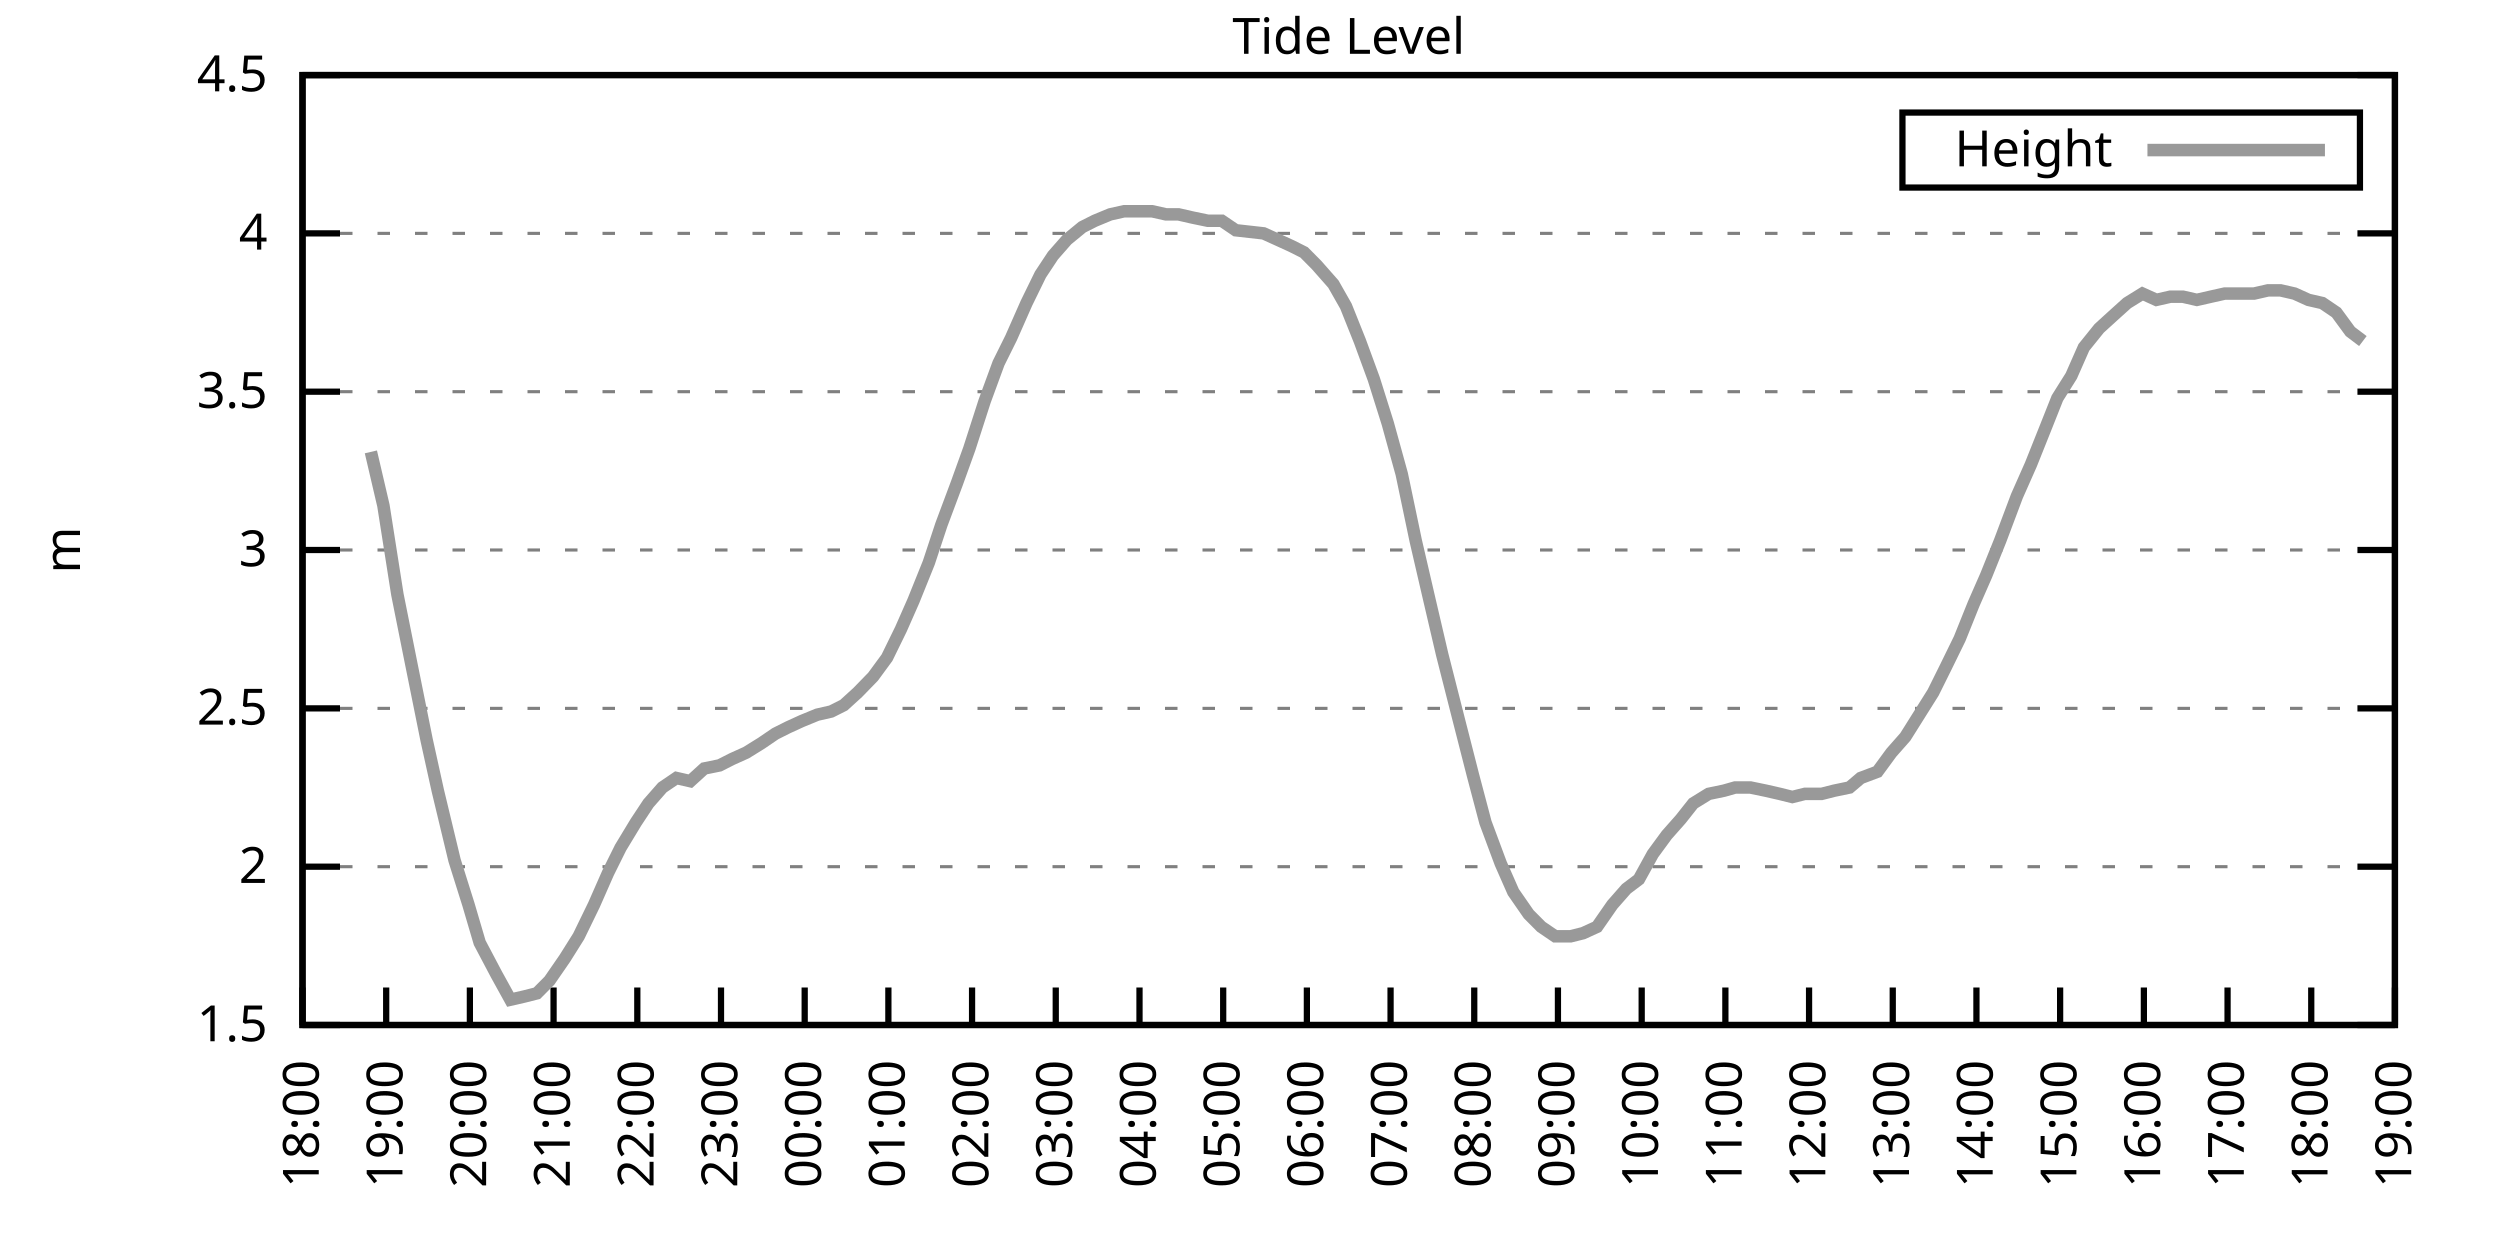
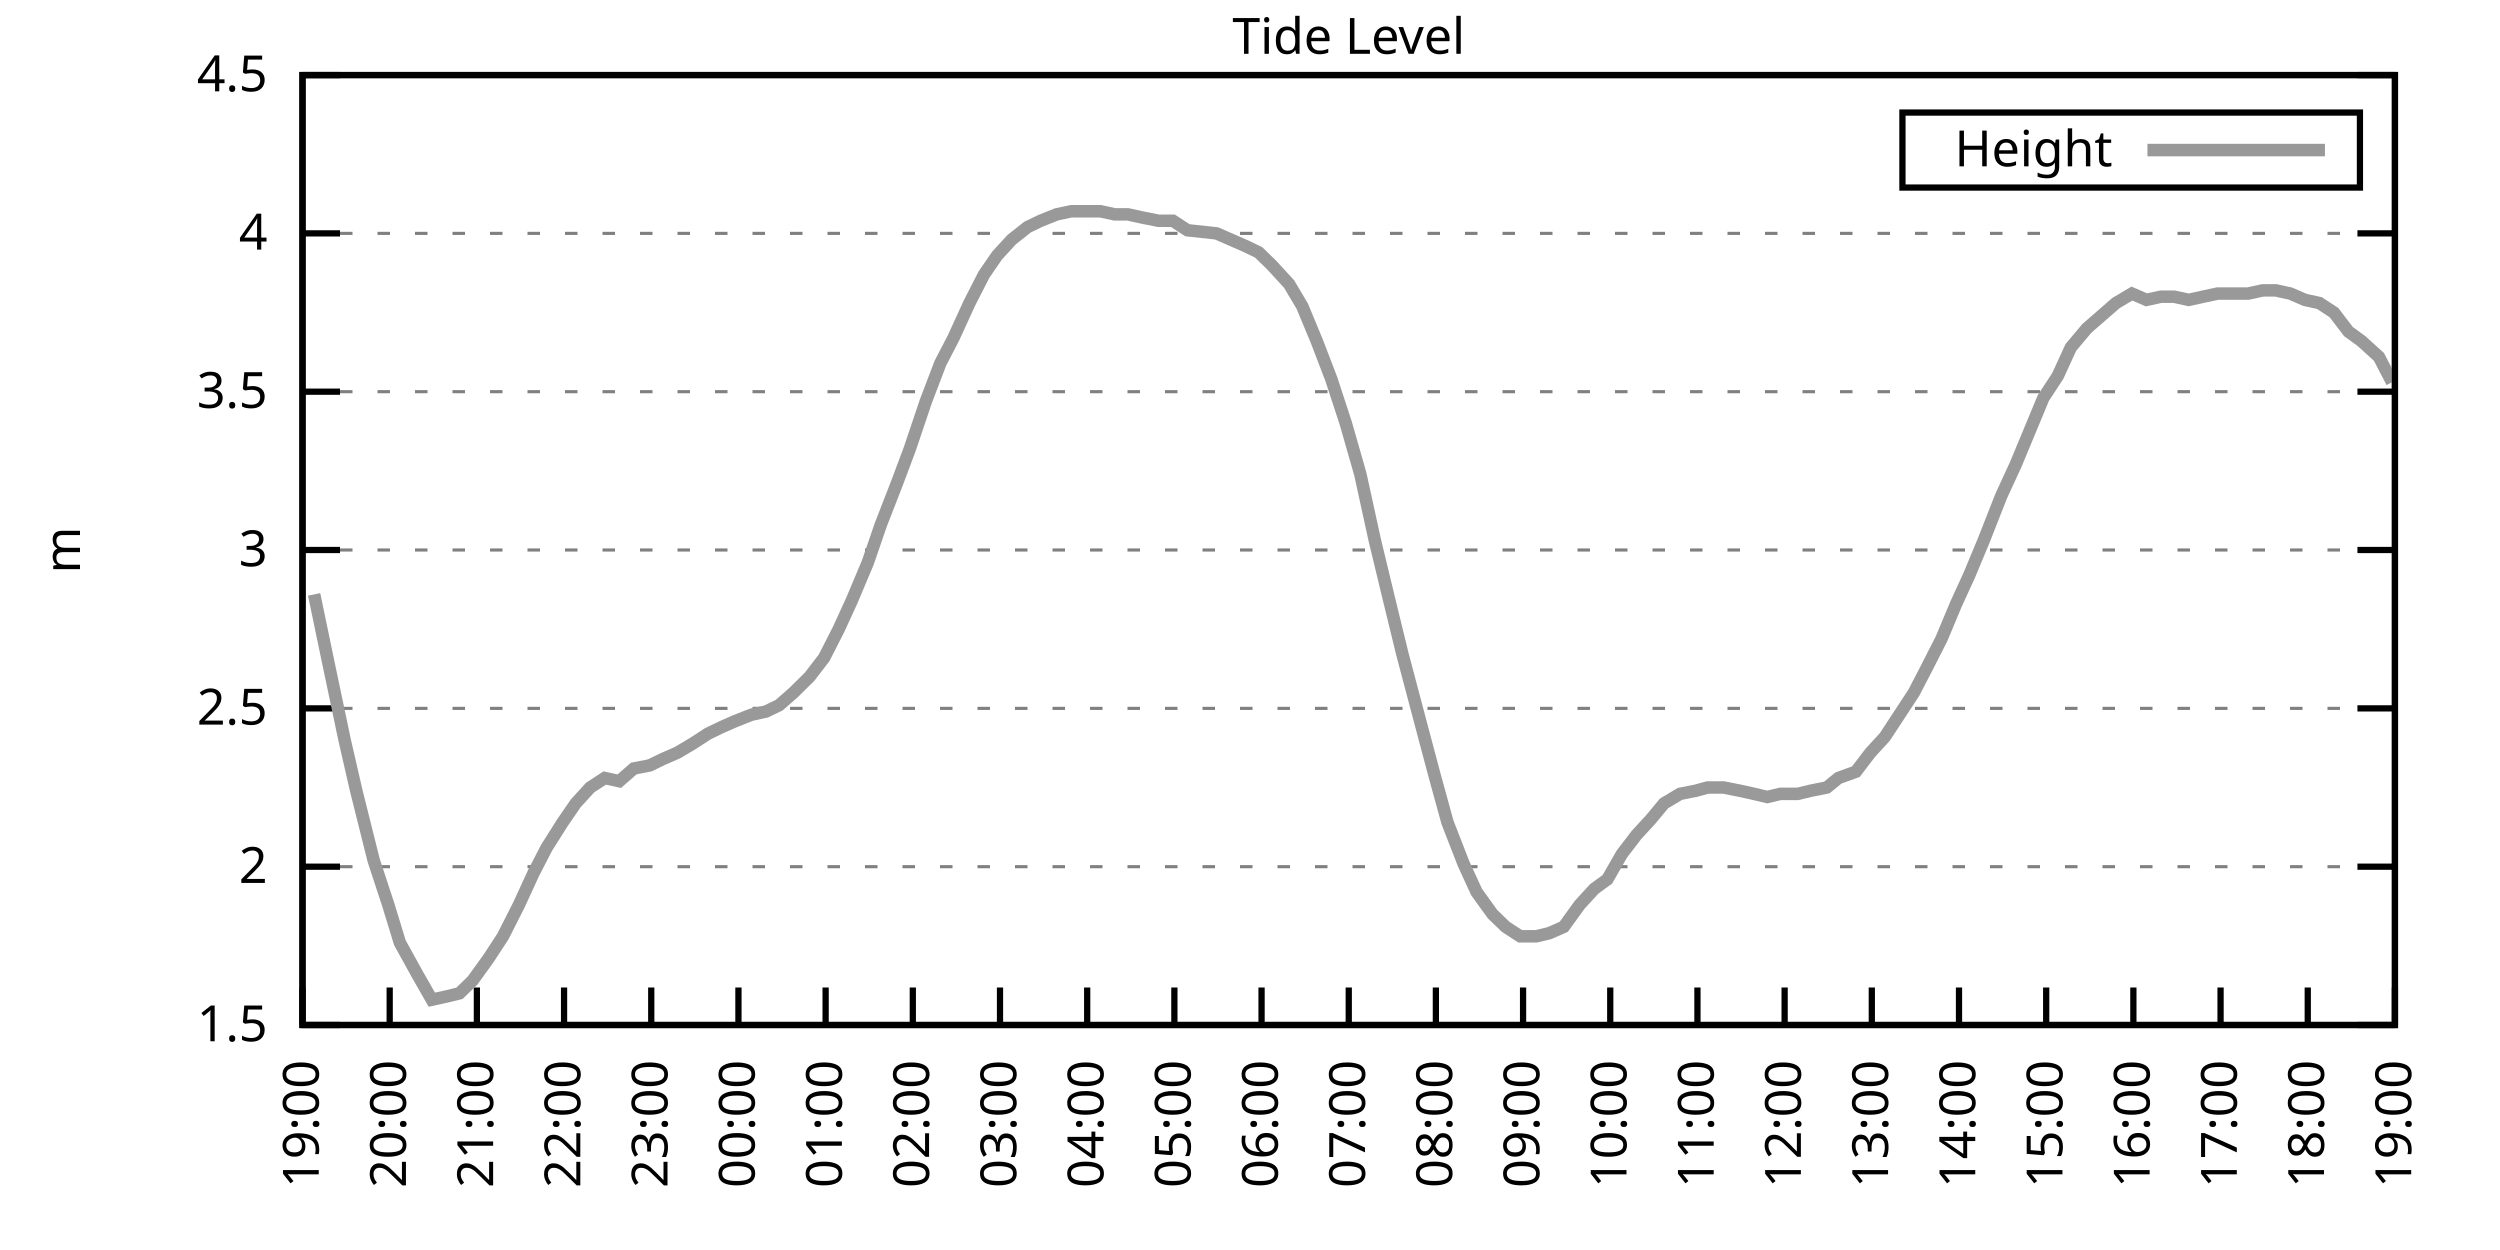
<svg xmlns="http://www.w3.org/2000/svg" xmlns:xlink="http://www.w3.org/1999/xlink" width="400" height="200" viewBox="0 0 400 200">
  <g id="gnuplot_canvas">
    <rect x="0" y="0" width="400" height="200" fill="none" />
    <defs>
      <circle id="gpDot" r="0.5" stroke-width="0.5" stroke="currentColor" />
      <path id="gpPt0" stroke-width="0.333" stroke="currentColor" d="M-1,0 h2 M0,-1 v2" />
      <path id="gpPt1" stroke-width="0.333" stroke="currentColor" d="M-1,-1 L1,1 M1,-1 L-1,1" />
      <path id="gpPt2" stroke-width="0.333" stroke="currentColor" d="M-1,0 L1,0 M0,-1 L0,1 M-1,-1 L1,1 M-1,1 L1,-1" />
      <rect id="gpPt3" stroke-width="0.333" stroke="currentColor" x="-1" y="-1" width="2" height="2" />
      <rect id="gpPt4" stroke-width="0.333" stroke="currentColor" fill="currentColor" x="-1" y="-1" width="2" height="2" />
      <circle id="gpPt5" stroke-width="0.333" stroke="currentColor" cx="0" cy="0" r="1" />
      <use xlink:href="#gpPt5" id="gpPt6" fill="currentColor" stroke="none" />
      <path id="gpPt7" stroke-width="0.333" stroke="currentColor" d="M0,-1.33 L-1.33,0.67 L1.33,0.67 z" />
      <use xlink:href="#gpPt7" id="gpPt8" fill="currentColor" stroke="none" />
      <use xlink:href="#gpPt7" id="gpPt9" stroke="currentColor" transform="rotate(180)" />
      <use xlink:href="#gpPt9" id="gpPt10" fill="currentColor" stroke="none" />
      <use xlink:href="#gpPt3" id="gpPt11" stroke="currentColor" transform="rotate(45)" />
      <use xlink:href="#gpPt11" id="gpPt12" fill="currentColor" stroke="none" />
      <path id="gpPt13" stroke-width="0.333" stroke="currentColor" d="M0,1.330 L1.265,0.411 L0.782,-1.067 L-0.782,-1.076 L-1.265,0.411 z" />
      <use xlink:href="#gpPt13" id="gpPt14" fill="currentColor" stroke="none" />
      <filter id="textbox" filterUnits="objectBoundingBox" x="0" y="0" height="1" width="1">
        <feFlood flood-color="white" flood-opacity="1" result="bgnd" />
        <feComposite in="SourceGraphic" in2="bgnd" operator="atop" />
      </filter>
      <filter id="greybox" filterUnits="objectBoundingBox" x="0" y="0" height="1" width="1">
        <feFlood flood-color="lightgrey" flood-opacity="1" result="grey" />
        <feComposite in="SourceGraphic" in2="grey" operator="atop" />
      </filter>
    </defs>
    <g fill="none" color="white" stroke="currentColor" stroke-width="1.00" stroke-linecap="butt" stroke-linejoin="miter">
</g>
    <g fill="none" color="black" stroke="currentColor" stroke-width="1.00" stroke-linecap="butt" stroke-linejoin="miter">
      <g stroke="none" shape-rendering="crispEdges">
        <polygon fill="rgb(255, 255, 255)" points="48.40,164.00 383.18,164.00 383.18,12.02 48.40,12.02 " />
      </g>
    </g>
    <g fill="none" color="black" stroke="currentColor" stroke-width="1.00" stroke-linecap="butt" stroke-linejoin="miter">
</g>
    <g fill="none" color="black" stroke="black" stroke-width="0.50" stroke-linecap="butt" stroke-linejoin="miter">
</g>
    <g fill="none" color="gray" stroke="currentColor" stroke-width="0.50" stroke-linecap="butt" stroke-linejoin="miter">
      <path stroke="gray" stroke-dasharray="2,4" class="gridline" d="M48.40,164.00 L383.19,164.00  " />
    </g>
    <g fill="none" color="gray" stroke="gray" stroke-width="1.00" stroke-linecap="butt" stroke-linejoin="miter">
</g>
    <g fill="none" color="black" stroke="currentColor" stroke-width="1.00" stroke-linecap="butt" stroke-linejoin="miter">
      <path stroke="black" d="M48.40,164.00 L54.40,164.00 M383.19,164.00 L377.19,164.00  " />
      <g transform="translate(42.80,166.60)" stroke="none" fill="black" font-family="Sans" font-size="8.00" text-anchor="end">
        <text>
          <tspan font-family="Sans"> 1.5</tspan>
        </text>
      </g>
    </g>
    <g fill="none" color="black" stroke="currentColor" stroke-width="1.00" stroke-linecap="butt" stroke-linejoin="miter">
</g>
    <g fill="none" color="black" stroke="black" stroke-width="0.50" stroke-linecap="butt" stroke-linejoin="miter">
</g>
    <g fill="none" color="gray" stroke="currentColor" stroke-width="0.50" stroke-linecap="butt" stroke-linejoin="miter">
      <path stroke="gray" stroke-dasharray="2,4" class="gridline" d="M48.40,138.67 L383.19,138.67  " />
    </g>
    <g fill="none" color="gray" stroke="gray" stroke-width="1.00" stroke-linecap="butt" stroke-linejoin="miter">
</g>
    <g fill="none" color="black" stroke="currentColor" stroke-width="1.00" stroke-linecap="butt" stroke-linejoin="miter">
      <path stroke="black" d="M48.40,138.67 L54.40,138.67 M383.19,138.67 L377.19,138.67  " />
      <g transform="translate(42.80,141.27)" stroke="none" fill="black" font-family="Sans" font-size="8.00" text-anchor="end">
        <text>
          <tspan font-family="Sans"> 2</tspan>
        </text>
      </g>
    </g>
    <g fill="none" color="black" stroke="currentColor" stroke-width="1.00" stroke-linecap="butt" stroke-linejoin="miter">
</g>
    <g fill="none" color="black" stroke="black" stroke-width="0.50" stroke-linecap="butt" stroke-linejoin="miter">
</g>
    <g fill="none" color="gray" stroke="currentColor" stroke-width="0.50" stroke-linecap="butt" stroke-linejoin="miter">
      <path stroke="gray" stroke-dasharray="2,4" class="gridline" d="M48.40,113.34 L383.19,113.34  " />
    </g>
    <g fill="none" color="gray" stroke="gray" stroke-width="1.00" stroke-linecap="butt" stroke-linejoin="miter">
</g>
    <g fill="none" color="black" stroke="currentColor" stroke-width="1.00" stroke-linecap="butt" stroke-linejoin="miter">
      <path stroke="black" d="M48.40,113.34 L54.40,113.34 M383.19,113.34 L377.19,113.34  " />
      <g transform="translate(42.80,115.94)" stroke="none" fill="black" font-family="Sans" font-size="8.00" text-anchor="end">
        <text>
          <tspan font-family="Sans"> 2.5</tspan>
        </text>
      </g>
    </g>
    <g fill="none" color="black" stroke="currentColor" stroke-width="1.00" stroke-linecap="butt" stroke-linejoin="miter">
</g>
    <g fill="none" color="black" stroke="black" stroke-width="0.50" stroke-linecap="butt" stroke-linejoin="miter">
</g>
    <g fill="none" color="gray" stroke="currentColor" stroke-width="0.50" stroke-linecap="butt" stroke-linejoin="miter">
      <path stroke="gray" stroke-dasharray="2,4" class="gridline" d="M48.40,88.00 L383.19,88.00  " />
    </g>
    <g fill="none" color="gray" stroke="gray" stroke-width="1.00" stroke-linecap="butt" stroke-linejoin="miter">
</g>
    <g fill="none" color="black" stroke="currentColor" stroke-width="1.00" stroke-linecap="butt" stroke-linejoin="miter">
      <path stroke="black" d="M48.40,88.00 L54.40,88.00 M383.19,88.00 L377.19,88.00  " />
      <g transform="translate(42.80,90.60)" stroke="none" fill="black" font-family="Sans" font-size="8.00" text-anchor="end">
        <text>
          <tspan font-family="Sans"> 3</tspan>
        </text>
      </g>
    </g>
    <g fill="none" color="black" stroke="currentColor" stroke-width="1.00" stroke-linecap="butt" stroke-linejoin="miter">
</g>
    <g fill="none" color="black" stroke="black" stroke-width="0.50" stroke-linecap="butt" stroke-linejoin="miter">
</g>
    <g fill="none" color="gray" stroke="currentColor" stroke-width="0.50" stroke-linecap="butt" stroke-linejoin="miter">
      <path stroke="gray" stroke-dasharray="2,4" class="gridline" d="M48.40,62.67 L383.19,62.67  " />
    </g>
    <g fill="none" color="gray" stroke="gray" stroke-width="1.00" stroke-linecap="butt" stroke-linejoin="miter">
</g>
    <g fill="none" color="black" stroke="currentColor" stroke-width="1.00" stroke-linecap="butt" stroke-linejoin="miter">
      <path stroke="black" d="M48.40,62.67 L54.40,62.67 M383.19,62.67 L377.19,62.67  " />
      <g transform="translate(42.80,65.27)" stroke="none" fill="black" font-family="Sans" font-size="8.00" text-anchor="end">
        <text>
          <tspan font-family="Sans"> 3.5</tspan>
        </text>
      </g>
    </g>
    <g fill="none" color="black" stroke="currentColor" stroke-width="1.00" stroke-linecap="butt" stroke-linejoin="miter">
</g>
    <g fill="none" color="black" stroke="black" stroke-width="0.50" stroke-linecap="butt" stroke-linejoin="miter">
</g>
    <g fill="none" color="gray" stroke="currentColor" stroke-width="0.50" stroke-linecap="butt" stroke-linejoin="miter">
      <path stroke="gray" stroke-dasharray="2,4" class="gridline" d="M48.40,37.34 L383.19,37.34  " />
    </g>
    <g fill="none" color="gray" stroke="gray" stroke-width="1.00" stroke-linecap="butt" stroke-linejoin="miter">
</g>
    <g fill="none" color="black" stroke="currentColor" stroke-width="1.00" stroke-linecap="butt" stroke-linejoin="miter">
      <path stroke="black" d="M48.40,37.34 L54.40,37.34 M383.19,37.34 L377.19,37.34  " />
      <g transform="translate(42.80,39.94)" stroke="none" fill="black" font-family="Sans" font-size="8.00" text-anchor="end">
        <text>
          <tspan font-family="Sans"> 4</tspan>
        </text>
      </g>
    </g>
    <g fill="none" color="black" stroke="currentColor" stroke-width="1.00" stroke-linecap="butt" stroke-linejoin="miter">
</g>
    <g fill="none" color="black" stroke="black" stroke-width="0.50" stroke-linecap="butt" stroke-linejoin="miter">
</g>
    <g fill="none" color="gray" stroke="currentColor" stroke-width="0.50" stroke-linecap="butt" stroke-linejoin="miter">
      <path stroke="gray" stroke-dasharray="2,4" class="gridline" d="M48.40,12.01 L383.19,12.01  " />
    </g>
    <g fill="none" color="gray" stroke="gray" stroke-width="1.00" stroke-linecap="butt" stroke-linejoin="miter">
</g>
    <g fill="none" color="black" stroke="currentColor" stroke-width="1.00" stroke-linecap="butt" stroke-linejoin="miter">
      <path stroke="black" d="M48.40,12.01 L54.40,12.01 M383.19,12.01 L377.19,12.01  " />
      <g transform="translate(42.80,14.61)" stroke="none" fill="black" font-family="Sans" font-size="8.00" text-anchor="end">
        <text>
          <tspan font-family="Sans"> 4.5</tspan>
        </text>
      </g>
    </g>
    <g fill="none" color="black" stroke="currentColor" stroke-width="1.00" stroke-linecap="butt" stroke-linejoin="miter">
      <path stroke="black" d="M48.40,164.00 L48.40,158.00  " />
      <g transform="translate(51.00,169.60) rotate(270.00)" stroke="none" fill="black" font-family="Sans" font-size="8.00" text-anchor="end">
        <text>
-           <tspan font-family="Sans">18:00</tspan>
-         </text>
-       </g>
-     </g>
-     <g fill="none" color="black" stroke="currentColor" stroke-width="1.00" stroke-linecap="butt" stroke-linejoin="miter">
-       <path stroke="black" d="M61.79,164.00 L61.79,158.00  " />
-       <g transform="translate(64.39,169.60) rotate(270.00)" stroke="none" fill="black" font-family="Sans" font-size="8.00" text-anchor="end">
-         <text>
          <tspan font-family="Sans">19:00</tspan>
        </text>
      </g>
    </g>
    <g fill="none" color="black" stroke="currentColor" stroke-width="1.00" stroke-linecap="butt" stroke-linejoin="miter">
-       <path stroke="black" d="M75.18,164.00 L75.18,158.00  " />
-       <g transform="translate(77.78,169.60) rotate(270.00)" stroke="none" fill="black" font-family="Sans" font-size="8.00" text-anchor="end">
+       <path stroke="black" d="M62.35,164.00 L62.35,158.00  " />
+       <g transform="translate(64.95,169.60) rotate(270.00)" stroke="none" fill="black" font-family="Sans" font-size="8.00" text-anchor="end">
        <text>
          <tspan font-family="Sans">20:00</tspan>
        </text>
      </g>
    </g>
    <g fill="none" color="black" stroke="currentColor" stroke-width="1.00" stroke-linecap="butt" stroke-linejoin="miter">
-       <path stroke="black" d="M88.57,164.00 L88.57,158.00  " />
-       <g transform="translate(91.17,169.60) rotate(270.00)" stroke="none" fill="black" font-family="Sans" font-size="8.00" text-anchor="end">
+       <path stroke="black" d="M76.30,164.00 L76.30,158.00  " />
+       <g transform="translate(78.90,169.60) rotate(270.00)" stroke="none" fill="black" font-family="Sans" font-size="8.00" text-anchor="end">
        <text>
          <tspan font-family="Sans">21:00</tspan>
        </text>
      </g>
    </g>
    <g fill="none" color="black" stroke="currentColor" stroke-width="1.00" stroke-linecap="butt" stroke-linejoin="miter">
-       <path stroke="black" d="M101.97,164.00 L101.97,158.00  " />
-       <g transform="translate(104.57,169.60) rotate(270.00)" stroke="none" fill="black" font-family="Sans" font-size="8.00" text-anchor="end">
+       <path stroke="black" d="M90.25,164.00 L90.25,158.00  " />
+       <g transform="translate(92.85,169.60) rotate(270.00)" stroke="none" fill="black" font-family="Sans" font-size="8.00" text-anchor="end">
        <text>
          <tspan font-family="Sans">22:00</tspan>
        </text>
      </g>
    </g>
    <g fill="none" color="black" stroke="currentColor" stroke-width="1.00" stroke-linecap="butt" stroke-linejoin="miter">
-       <path stroke="black" d="M115.36,164.00 L115.36,158.00  " />
-       <g transform="translate(117.96,169.60) rotate(270.00)" stroke="none" fill="black" font-family="Sans" font-size="8.00" text-anchor="end">
+       <path stroke="black" d="M104.20,164.00 L104.20,158.00  " />
+       <g transform="translate(106.80,169.60) rotate(270.00)" stroke="none" fill="black" font-family="Sans" font-size="8.00" text-anchor="end">
        <text>
          <tspan font-family="Sans">23:00</tspan>
        </text>
      </g>
    </g>
    <g fill="none" color="black" stroke="currentColor" stroke-width="1.00" stroke-linecap="butt" stroke-linejoin="miter">
-       <path stroke="black" d="M128.75,164.00 L128.75,158.00  " />
-       <g transform="translate(131.35,169.60) rotate(270.00)" stroke="none" fill="black" font-family="Sans" font-size="8.00" text-anchor="end">
+       <path stroke="black" d="M118.15,164.00 L118.15,158.00  " />
+       <g transform="translate(120.75,169.60) rotate(270.00)" stroke="none" fill="black" font-family="Sans" font-size="8.00" text-anchor="end">
        <text>
          <tspan font-family="Sans">00:00</tspan>
        </text>
      </g>
    </g>
    <g fill="none" color="black" stroke="currentColor" stroke-width="1.00" stroke-linecap="butt" stroke-linejoin="miter">
-       <path stroke="black" d="M142.14,164.00 L142.14,158.00  " />
-       <g transform="translate(144.74,169.60) rotate(270.00)" stroke="none" fill="black" font-family="Sans" font-size="8.00" text-anchor="end">
+       <path stroke="black" d="M132.10,164.00 L132.10,158.00  " />
+       <g transform="translate(134.70,169.60) rotate(270.00)" stroke="none" fill="black" font-family="Sans" font-size="8.00" text-anchor="end">
        <text>
          <tspan font-family="Sans">01:00</tspan>
        </text>
      </g>
    </g>
    <g fill="none" color="black" stroke="currentColor" stroke-width="1.00" stroke-linecap="butt" stroke-linejoin="miter">
-       <path stroke="black" d="M155.53,164.00 L155.53,158.00  " />
-       <g transform="translate(158.13,169.60) rotate(270.00)" stroke="none" fill="black" font-family="Sans" font-size="8.00" text-anchor="end">
+       <path stroke="black" d="M146.05,164.00 L146.05,158.00  " />
+       <g transform="translate(148.65,169.60) rotate(270.00)" stroke="none" fill="black" font-family="Sans" font-size="8.00" text-anchor="end">
        <text>
          <tspan font-family="Sans">02:00</tspan>
        </text>
      </g>
    </g>
    <g fill="none" color="black" stroke="currentColor" stroke-width="1.00" stroke-linecap="butt" stroke-linejoin="miter">
-       <path stroke="black" d="M168.92,164.00 L168.92,158.00  " />
-       <g transform="translate(171.52,169.60) rotate(270.00)" stroke="none" fill="black" font-family="Sans" font-size="8.00" text-anchor="end">
+       <path stroke="black" d="M160.00,164.00 L160.00,158.00  " />
+       <g transform="translate(162.60,169.60) rotate(270.00)" stroke="none" fill="black" font-family="Sans" font-size="8.00" text-anchor="end">
        <text>
          <tspan font-family="Sans">03:00</tspan>
        </text>
      </g>
    </g>
    <g fill="none" color="black" stroke="currentColor" stroke-width="1.00" stroke-linecap="butt" stroke-linejoin="miter">
-       <path stroke="black" d="M182.32,164.00 L182.32,158.00  " />
-       <g transform="translate(184.92,169.60) rotate(270.00)" stroke="none" fill="black" font-family="Sans" font-size="8.00" text-anchor="end">
+       <path stroke="black" d="M173.95,164.00 L173.95,158.00  " />
+       <g transform="translate(176.55,169.60) rotate(270.00)" stroke="none" fill="black" font-family="Sans" font-size="8.00" text-anchor="end">
        <text>
          <tspan font-family="Sans">04:00</tspan>
        </text>
      </g>
    </g>
    <g fill="none" color="black" stroke="currentColor" stroke-width="1.00" stroke-linecap="butt" stroke-linejoin="miter">
-       <path stroke="black" d="M195.71,164.00 L195.71,158.00  " />
-       <g transform="translate(198.31,169.60) rotate(270.00)" stroke="none" fill="black" font-family="Sans" font-size="8.00" text-anchor="end">
+       <path stroke="black" d="M187.90,164.00 L187.90,158.00  " />
+       <g transform="translate(190.50,169.60) rotate(270.00)" stroke="none" fill="black" font-family="Sans" font-size="8.00" text-anchor="end">
        <text>
          <tspan font-family="Sans">05:00</tspan>
        </text>
      </g>
    </g>
    <g fill="none" color="black" stroke="currentColor" stroke-width="1.00" stroke-linecap="butt" stroke-linejoin="miter">
-       <path stroke="black" d="M209.10,164.00 L209.10,158.00  " />
-       <g transform="translate(211.70,169.60) rotate(270.00)" stroke="none" fill="black" font-family="Sans" font-size="8.00" text-anchor="end">
+       <path stroke="black" d="M201.85,164.00 L201.85,158.00  " />
+       <g transform="translate(204.45,169.60) rotate(270.00)" stroke="none" fill="black" font-family="Sans" font-size="8.00" text-anchor="end">
        <text>
          <tspan font-family="Sans">06:00</tspan>
        </text>
      </g>
    </g>
    <g fill="none" color="black" stroke="currentColor" stroke-width="1.00" stroke-linecap="butt" stroke-linejoin="miter">
-       <path stroke="black" d="M222.49,164.00 L222.49,158.00  " />
-       <g transform="translate(225.09,169.60) rotate(270.00)" stroke="none" fill="black" font-family="Sans" font-size="8.00" text-anchor="end">
+       <path stroke="black" d="M215.80,164.00 L215.80,158.00  " />
+       <g transform="translate(218.40,169.60) rotate(270.00)" stroke="none" fill="black" font-family="Sans" font-size="8.00" text-anchor="end">
        <text>
          <tspan font-family="Sans">07:00</tspan>
        </text>
      </g>
    </g>
    <g fill="none" color="black" stroke="currentColor" stroke-width="1.00" stroke-linecap="butt" stroke-linejoin="miter">
-       <path stroke="black" d="M235.88,164.00 L235.88,158.00  " />
-       <g transform="translate(238.48,169.60) rotate(270.00)" stroke="none" fill="black" font-family="Sans" font-size="8.00" text-anchor="end">
+       <path stroke="black" d="M229.74,164.00 L229.74,158.00  " />
+       <g transform="translate(232.34,169.60) rotate(270.00)" stroke="none" fill="black" font-family="Sans" font-size="8.00" text-anchor="end">
        <text>
          <tspan font-family="Sans">08:00</tspan>
        </text>
      </g>
    </g>
    <g fill="none" color="black" stroke="currentColor" stroke-width="1.00" stroke-linecap="butt" stroke-linejoin="miter">
-       <path stroke="black" d="M249.27,164.00 L249.27,158.00  " />
-       <g transform="translate(251.87,169.60) rotate(270.00)" stroke="none" fill="black" font-family="Sans" font-size="8.00" text-anchor="end">
+       <path stroke="black" d="M243.69,164.00 L243.69,158.00  " />
+       <g transform="translate(246.29,169.60) rotate(270.00)" stroke="none" fill="black" font-family="Sans" font-size="8.00" text-anchor="end">
        <text>
          <tspan font-family="Sans">09:00</tspan>
        </text>
      </g>
    </g>
    <g fill="none" color="black" stroke="currentColor" stroke-width="1.00" stroke-linecap="butt" stroke-linejoin="miter">
-       <path stroke="black" d="M262.67,164.00 L262.67,158.00  " />
-       <g transform="translate(265.27,169.60) rotate(270.00)" stroke="none" fill="black" font-family="Sans" font-size="8.00" text-anchor="end">
+       <path stroke="black" d="M257.64,164.00 L257.64,158.00  " />
+       <g transform="translate(260.24,169.60) rotate(270.00)" stroke="none" fill="black" font-family="Sans" font-size="8.00" text-anchor="end">
        <text>
          <tspan font-family="Sans">10:00</tspan>
        </text>
      </g>
    </g>
    <g fill="none" color="black" stroke="currentColor" stroke-width="1.00" stroke-linecap="butt" stroke-linejoin="miter">
-       <path stroke="black" d="M276.06,164.00 L276.06,158.00  " />
-       <g transform="translate(278.66,169.60) rotate(270.00)" stroke="none" fill="black" font-family="Sans" font-size="8.00" text-anchor="end">
+       <path stroke="black" d="M271.59,164.00 L271.59,158.00  " />
+       <g transform="translate(274.19,169.60) rotate(270.00)" stroke="none" fill="black" font-family="Sans" font-size="8.00" text-anchor="end">
        <text>
          <tspan font-family="Sans">11:00</tspan>
        </text>
      </g>
    </g>
    <g fill="none" color="black" stroke="currentColor" stroke-width="1.00" stroke-linecap="butt" stroke-linejoin="miter">
-       <path stroke="black" d="M289.45,164.00 L289.45,158.00  " />
-       <g transform="translate(292.05,169.60) rotate(270.00)" stroke="none" fill="black" font-family="Sans" font-size="8.00" text-anchor="end">
+       <path stroke="black" d="M285.54,164.00 L285.54,158.00  " />
+       <g transform="translate(288.14,169.60) rotate(270.00)" stroke="none" fill="black" font-family="Sans" font-size="8.00" text-anchor="end">
        <text>
          <tspan font-family="Sans">12:00</tspan>
        </text>
      </g>
    </g>
    <g fill="none" color="black" stroke="currentColor" stroke-width="1.00" stroke-linecap="butt" stroke-linejoin="miter">
-       <path stroke="black" d="M302.84,164.00 L302.84,158.00  " />
-       <g transform="translate(305.44,169.60) rotate(270.00)" stroke="none" fill="black" font-family="Sans" font-size="8.00" text-anchor="end">
+       <path stroke="black" d="M299.49,164.00 L299.49,158.00  " />
+       <g transform="translate(302.09,169.60) rotate(270.00)" stroke="none" fill="black" font-family="Sans" font-size="8.00" text-anchor="end">
        <text>
          <tspan font-family="Sans">13:00</tspan>
        </text>
      </g>
    </g>
    <g fill="none" color="black" stroke="currentColor" stroke-width="1.00" stroke-linecap="butt" stroke-linejoin="miter">
-       <path stroke="black" d="M316.23,164.00 L316.23,158.00  " />
-       <g transform="translate(318.83,169.60) rotate(270.00)" stroke="none" fill="black" font-family="Sans" font-size="8.00" text-anchor="end">
+       <path stroke="black" d="M313.44,164.00 L313.44,158.00  " />
+       <g transform="translate(316.04,169.60) rotate(270.00)" stroke="none" fill="black" font-family="Sans" font-size="8.00" text-anchor="end">
        <text>
          <tspan font-family="Sans">14:00</tspan>
        </text>
      </g>
    </g>
    <g fill="none" color="black" stroke="currentColor" stroke-width="1.00" stroke-linecap="butt" stroke-linejoin="miter">
-       <path stroke="black" d="M329.62,164.00 L329.62,158.00  " />
-       <g transform="translate(332.22,169.60) rotate(270.00)" stroke="none" fill="black" font-family="Sans" font-size="8.00" text-anchor="end">
+       <path stroke="black" d="M327.39,164.00 L327.39,158.00  " />
+       <g transform="translate(329.99,169.60) rotate(270.00)" stroke="none" fill="black" font-family="Sans" font-size="8.00" text-anchor="end">
        <text>
          <tspan font-family="Sans">15:00</tspan>
        </text>
      </g>
    </g>
    <g fill="none" color="black" stroke="currentColor" stroke-width="1.00" stroke-linecap="butt" stroke-linejoin="miter">
-       <path stroke="black" d="M343.02,164.00 L343.02,158.00  " />
-       <g transform="translate(345.62,169.60) rotate(270.00)" stroke="none" fill="black" font-family="Sans" font-size="8.00" text-anchor="end">
+       <path stroke="black" d="M341.34,164.00 L341.34,158.00  " />
+       <g transform="translate(343.94,169.60) rotate(270.00)" stroke="none" fill="black" font-family="Sans" font-size="8.00" text-anchor="end">
        <text>
          <tspan font-family="Sans">16:00</tspan>
        </text>
      </g>
    </g>
    <g fill="none" color="black" stroke="currentColor" stroke-width="1.00" stroke-linecap="butt" stroke-linejoin="miter">
-       <path stroke="black" d="M356.41,164.00 L356.41,158.00  " />
-       <g transform="translate(359.01,169.60) rotate(270.00)" stroke="none" fill="black" font-family="Sans" font-size="8.00" text-anchor="end">
+       <path stroke="black" d="M355.29,164.00 L355.29,158.00  " />
+       <g transform="translate(357.89,169.60) rotate(270.00)" stroke="none" fill="black" font-family="Sans" font-size="8.00" text-anchor="end">
        <text>
          <tspan font-family="Sans">17:00</tspan>
        </text>
      </g>
    </g>
    <g fill="none" color="black" stroke="currentColor" stroke-width="1.00" stroke-linecap="butt" stroke-linejoin="miter">
-       <path stroke="black" d="M369.80,164.00 L369.80,158.00  " />
-       <g transform="translate(372.40,169.60) rotate(270.00)" stroke="none" fill="black" font-family="Sans" font-size="8.00" text-anchor="end">
+       <path stroke="black" d="M369.24,164.00 L369.24,158.00  " />
+       <g transform="translate(371.84,169.60) rotate(270.00)" stroke="none" fill="black" font-family="Sans" font-size="8.00" text-anchor="end">
        <text>
          <tspan font-family="Sans">18:00</tspan>
        </text>
      </g>
    </g>
    <g fill="none" color="black" stroke="currentColor" stroke-width="1.00" stroke-linecap="butt" stroke-linejoin="miter">
      <path stroke="black" d="M383.19,164.00 L383.19,158.00  " />
      <g transform="translate(385.79,169.60) rotate(270.00)" stroke="none" fill="black" font-family="Sans" font-size="8.00" text-anchor="end">
        <text>
          <tspan font-family="Sans">19:00</tspan>
        </text>
      </g>
    </g>
    <g fill="none" color="black" stroke="currentColor" stroke-width="1.00" stroke-linecap="butt" stroke-linejoin="miter">
</g>
    <g fill="none" color="black" stroke="currentColor" stroke-width="1.00" stroke-linecap="butt" stroke-linejoin="miter">
      <path stroke="black" d="M48.40,12.01 L48.40,164.00 L383.19,164.00 L383.19,12.01 L48.40,12.01 Z  " />
    </g>
    <g fill="none" color="black" stroke="currentColor" stroke-width="1.00" stroke-linecap="butt" stroke-linejoin="miter">
</g>
    <g fill="none" color="black" stroke="currentColor" stroke-width="1.00" stroke-linecap="butt" stroke-linejoin="miter">
      <path stroke="black" d="M304.39,30.01 L304.39,18.01 L377.59,18.01 L377.59,30.01 L304.39,30.01 Z  " />
    </g>
    <g id="Tide_level_plot_1">
      <g fill="none" color="white" stroke="black" stroke-width="2.00" stroke-linecap="butt" stroke-linejoin="miter">
</g>
      <g fill="none" color="black" stroke="currentColor" stroke-width="2.00" stroke-linecap="butt" stroke-linejoin="miter">
        <g transform="translate(337.99,26.61)" stroke="none" fill="black" font-family="Sans" font-size="8.00" text-anchor="end">
          <text>
            <tspan font-family="Sans">Height</tspan>
          </text>
        </g>
      </g>
      <g fill="none" color="black" stroke="currentColor" stroke-width="2.00" stroke-linecap="butt" stroke-linejoin="miter">
-         <path stroke="rgb(153, 153, 153)" d="M343.59,24.01 L371.99,24.01 M59.34,72.30 L61.35,80.91 L63.58,95.10 L65.81,106.24 L68.26,118.40 L70.05,126.51   L72.73,137.66 L74.96,144.75 L76.75,150.83 L79.42,155.89 L81.66,159.95 L83.89,159.44 L85.90,158.93 L87.91,156.91   L90.36,153.36 L92.59,149.81 L95.05,144.75 L97.28,139.68 L99.29,135.63 L101.74,131.58 L103.75,128.54 L105.98,126.00   L108.22,124.48 L110.45,124.99 L112.68,122.96 L115.13,122.46 L117.14,121.44 L119.38,120.43 L121.83,118.91 L124.06,117.39   L126.07,116.38 L128.30,115.36 L130.76,114.35 L132.99,113.84 L135.00,112.83 L137.23,110.80 L139.69,108.27 L141.92,105.23   L144.15,100.67 L146.16,96.11 L148.61,90.03 L150.62,83.95 L153.08,77.37 L155.09,71.79 L157.54,64.19 L159.77,58.11   L161.78,54.06 L164.24,48.49 L166.47,43.93 L168.48,40.89 L170.71,38.35 L173.17,36.33 L175.17,35.32 L177.63,34.30   L179.86,33.80 L181.87,33.80 L184.32,33.80 L186.56,34.30 L188.57,34.30 L190.80,34.81 L193.25,35.32 L195.48,35.32   L197.72,36.84 L202.18,37.34 L204.41,38.35 L206.64,39.37 L208.65,40.38 L210.66,42.41 L213.34,45.45 L215.35,48.99   L217.58,54.57 L219.81,60.65 L222.04,67.74 L224.28,75.85 L226.51,86.49 L228.74,96.11 L230.75,104.72 L233.20,114.35   L235.66,123.98 L237.67,131.58 L240.12,138.16 L242.13,142.72 L244.59,146.27 L246.60,148.29 L248.83,149.81 L251.28,149.81   L253.29,149.31 L255.52,148.29 L257.98,144.75 L260.21,142.21 L262.22,140.69 L264.45,136.64 L266.68,133.60 L268.92,131.07   L270.92,128.54 L273.38,127.02 L275.83,126.51 L277.62,126.00 L280.07,126.00 L282.53,126.51 L284.76,127.02 L286.77,127.52   L288.78,127.02 L291.46,127.02 L293.47,126.51 L295.92,126.00 L297.71,124.48 L300.39,123.47 L302.62,120.43 L304.85,117.90   L307.08,114.35 L309.31,110.80 L311.32,106.75 L313.55,102.19 L315.79,96.62 L317.79,92.06 L320.03,86.49 L322.70,79.39   L324.94,74.33 L327.17,68.75 L329.18,63.69 L331.41,60.14 L333.42,55.58 L335.87,52.54 L338.10,50.51 L340.34,48.49   L342.79,46.97 L345.02,47.98 L347.26,47.47 L349.26,47.47 L351.50,47.98 L353.73,47.47 L355.96,46.97 L358.42,46.97   L360.65,46.97 L362.88,46.46 L364.89,46.46 L367.12,46.97 L369.35,47.98 L371.58,48.49 L373.82,50.01 L376.05,53.05   L378.06,54.57  " />
+         <path stroke="rgb(153, 153, 153)" d="M343.59,24.01 L371.99,24.01 M50.26,95.10 L52.58,106.24 L55.14,118.40 L57.00,126.51 L59.79,137.66 L62.12,144.75   L63.98,150.83 L66.77,155.89 L69.09,159.95 L71.42,159.44 L73.51,158.93 L75.60,156.91 L78.16,153.36 L80.48,149.81   L83.04,144.75 L85.37,139.68 L87.46,135.63 L90.02,131.58 L92.11,128.54 L94.43,126.00 L96.76,124.48 L99.08,124.99   L101.41,122.96 L103.97,122.46 L106.06,121.44 L108.38,120.43 L110.94,118.91 L113.27,117.39 L115.36,116.38 L117.68,115.36   L120.24,114.35 L122.57,113.84 L124.66,112.83 L126.98,110.80 L129.54,108.27 L131.87,105.23 L134.19,100.67 L136.28,96.11   L138.84,90.03 L140.93,83.95 L143.49,77.37 L145.58,71.79 L148.14,64.19 L150.46,58.11 L152.56,54.06 L155.11,48.49   L157.44,43.93 L159.53,40.89 L161.86,38.35 L164.41,36.33 L166.51,35.32 L169.06,34.30 L171.39,33.80 L173.48,33.80   L176.04,33.80 L178.36,34.30 L180.46,34.30 L182.78,34.81 L185.34,35.32 L187.66,35.32 L189.99,36.84 L194.64,37.34   L196.96,38.35 L199.29,39.37 L201.38,40.38 L203.47,42.41 L206.26,45.45 L208.36,48.99 L210.68,54.57 L213.01,60.65   L215.33,67.74 L217.65,75.85 L219.98,86.49 L222.30,96.11 L224.40,104.72 L226.95,114.35 L229.51,123.98 L231.60,131.58   L234.16,138.16 L236.25,142.72 L238.81,146.27 L240.90,148.29 L243.23,149.81 L245.79,149.81 L247.88,149.31 L250.20,148.29   L252.76,144.75 L255.09,142.21 L257.18,140.69 L259.50,136.64 L261.83,133.60 L264.15,131.07 L266.25,128.54 L268.80,127.02   L271.36,126.51 L273.22,126.00 L275.78,126.00 L278.34,126.51 L280.66,127.02 L282.75,127.52 L284.85,127.02 L287.64,127.02   L289.73,126.51 L292.29,126.00 L294.15,124.48 L296.94,123.47 L299.26,120.43 L301.58,117.90 L303.91,114.35 L306.23,110.80   L308.33,106.75 L310.65,102.19 L312.98,96.62 L315.07,92.06 L317.39,86.49 L320.18,79.39 L322.51,74.33 L324.83,68.75   L326.93,63.69 L329.25,60.14 L331.34,55.58 L333.90,52.54 L336.23,50.51 L338.55,48.49 L341.11,46.97 L343.43,47.98   L345.76,47.47 L347.85,47.47 L350.18,47.98 L352.50,47.47 L354.83,46.97 L357.38,46.97 L359.71,46.97 L362.03,46.46   L364.13,46.46 L366.45,46.97 L368.78,47.98 L371.10,48.49 L373.43,50.01 L375.75,53.05 L377.84,54.57 L380.63,57.10   L382.73,61.15  " />
      </g>
    </g>
    <g fill="none" color="black" stroke="currentColor" stroke-width="2.00" stroke-linecap="butt" stroke-linejoin="miter">
</g>
    <g fill="none" color="black" stroke="black" stroke-width="1.00" stroke-linecap="butt" stroke-linejoin="miter">
</g>
    <g fill="none" color="black" stroke="currentColor" stroke-width="1.00" stroke-linecap="butt" stroke-linejoin="miter">
      <path stroke="black" d="M48.40,12.01 L48.40,164.00 L383.19,164.00 L383.19,12.01 L48.40,12.01 Z  " />
      <g transform="translate(12.80,88.01) rotate(270.00)" stroke="none" fill="black" font-family="Sans" font-size="8.00" text-anchor="middle">
        <text>
          <tspan font-family="Sans">m</tspan>
        </text>
      </g>
    </g>
    <g fill="none" color="black" stroke="currentColor" stroke-width="1.00" stroke-linecap="butt" stroke-linejoin="miter">
</g>
    <g fill="none" color="black" stroke="currentColor" stroke-width="1.00" stroke-linecap="butt" stroke-linejoin="miter">
      <g transform="translate(215.79,8.61)" stroke="none" fill="black" font-family="Sans" font-size="8.00" text-anchor="middle">
        <text>
          <tspan font-family="Sans">Tide Level</tspan>
        </text>
      </g>
    </g>
    <g fill="none" color="black" stroke="currentColor" stroke-width="1.00" stroke-linecap="butt" stroke-linejoin="miter">
</g>
  </g>
</svg>
